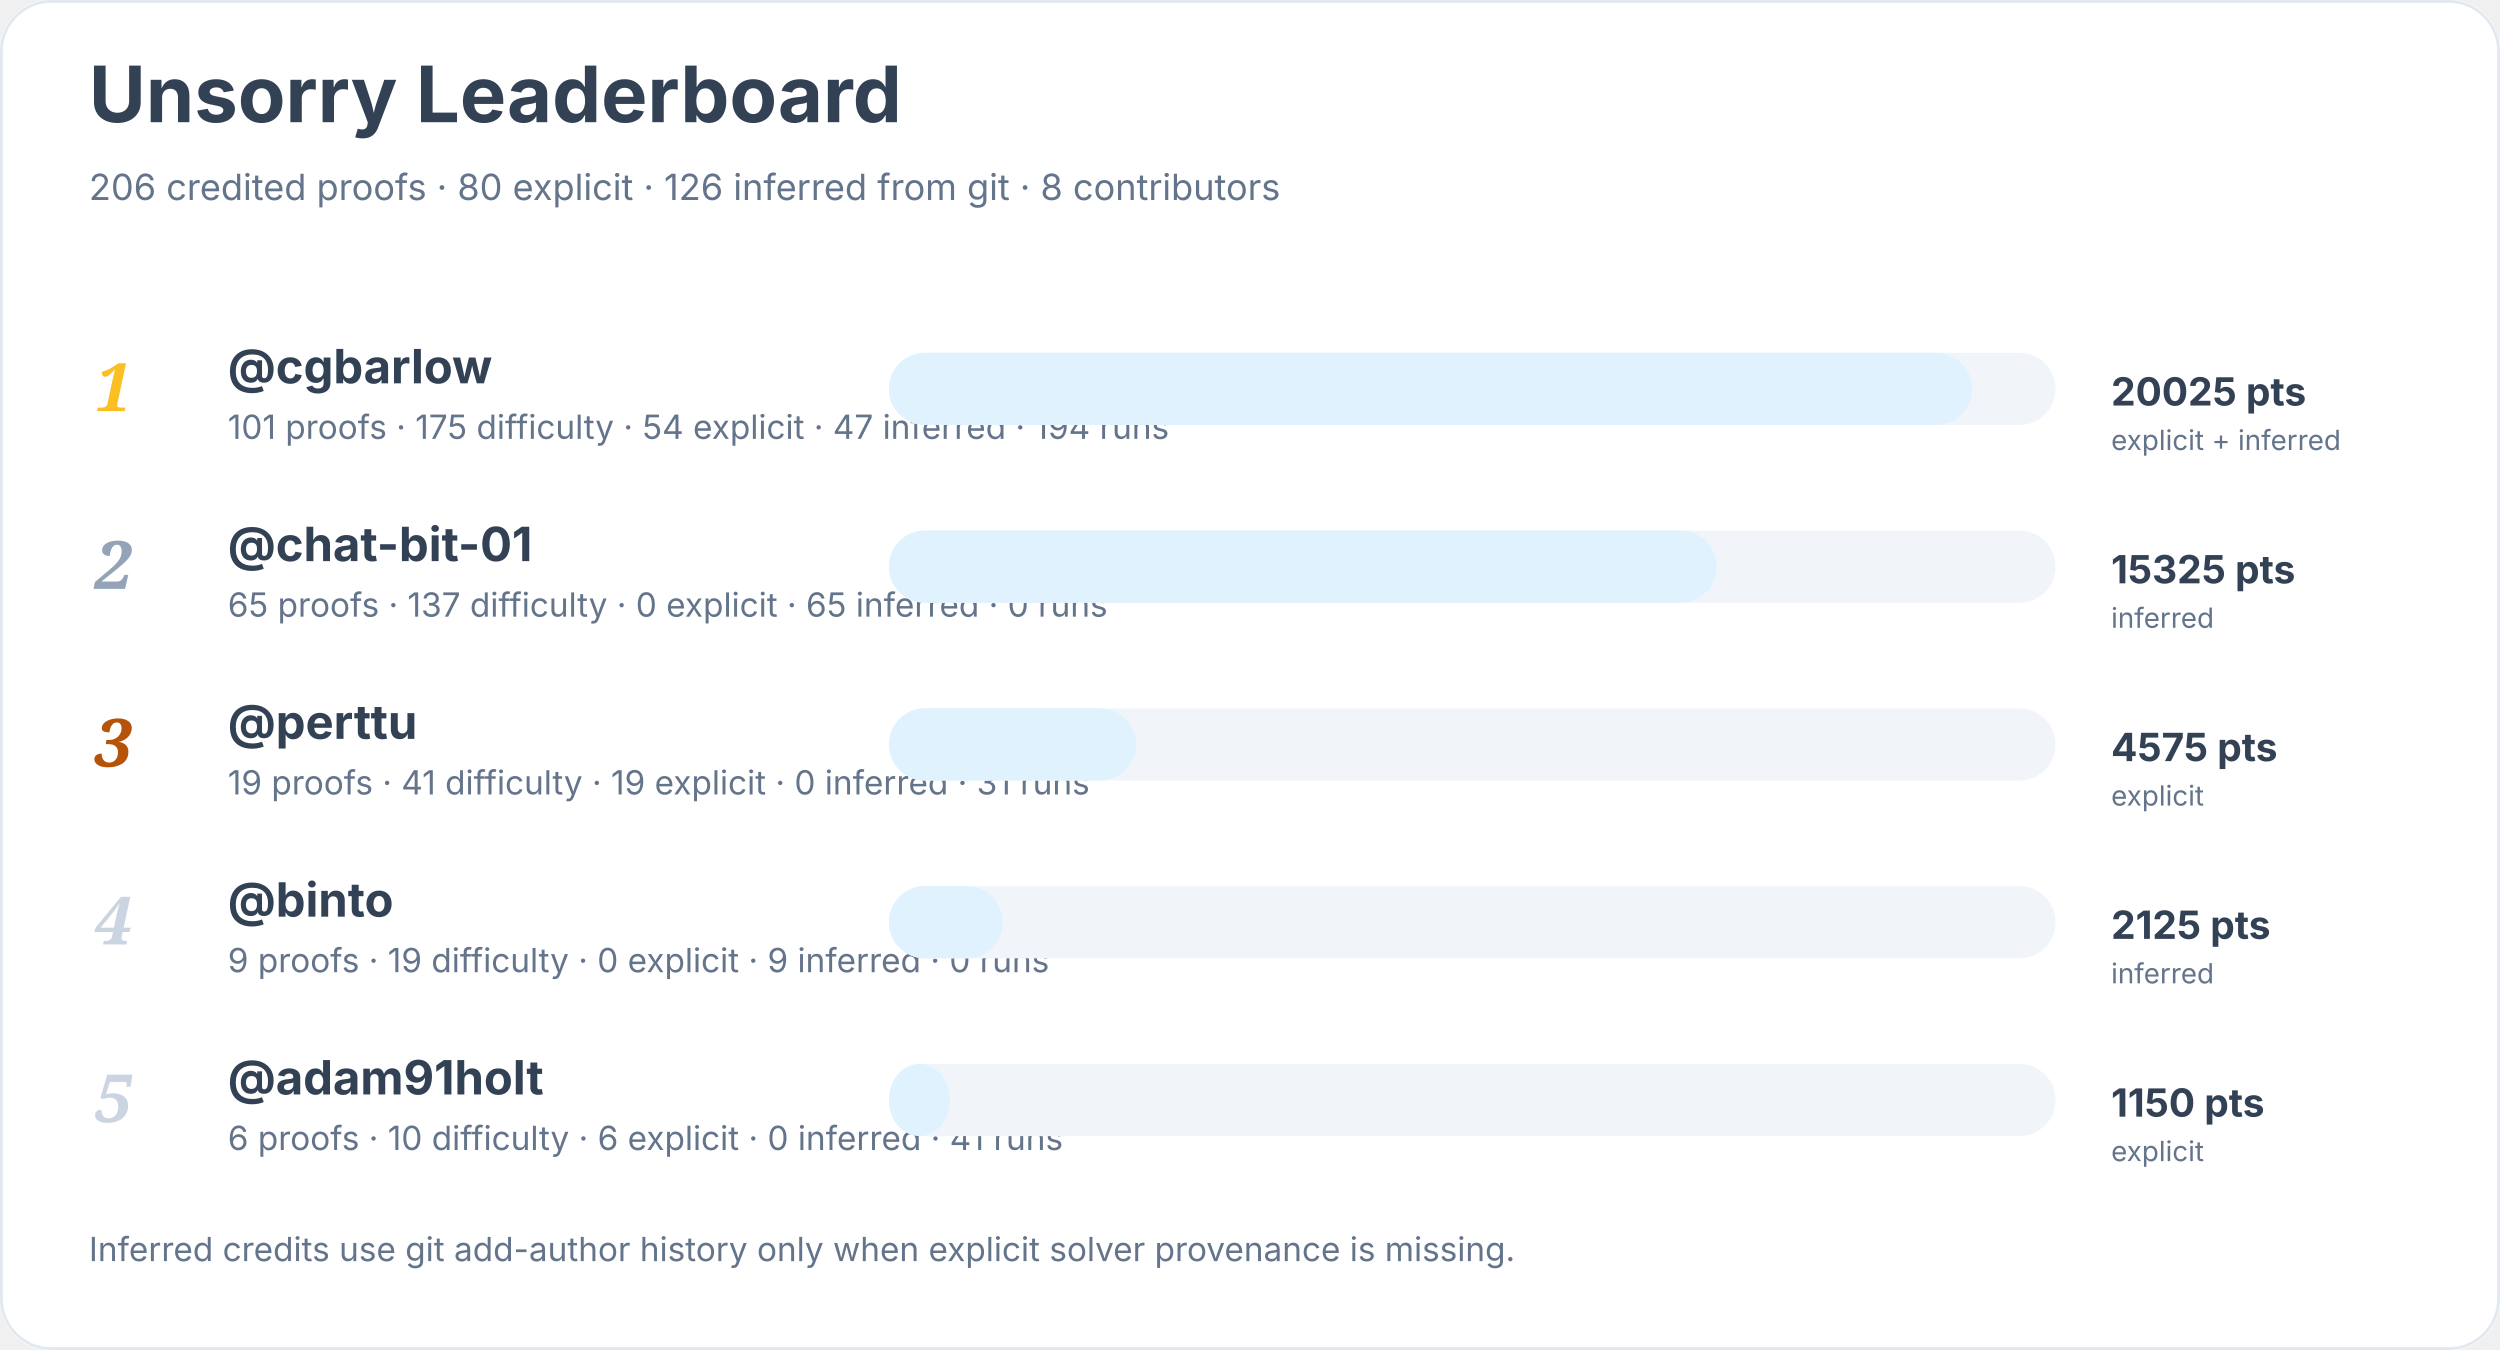
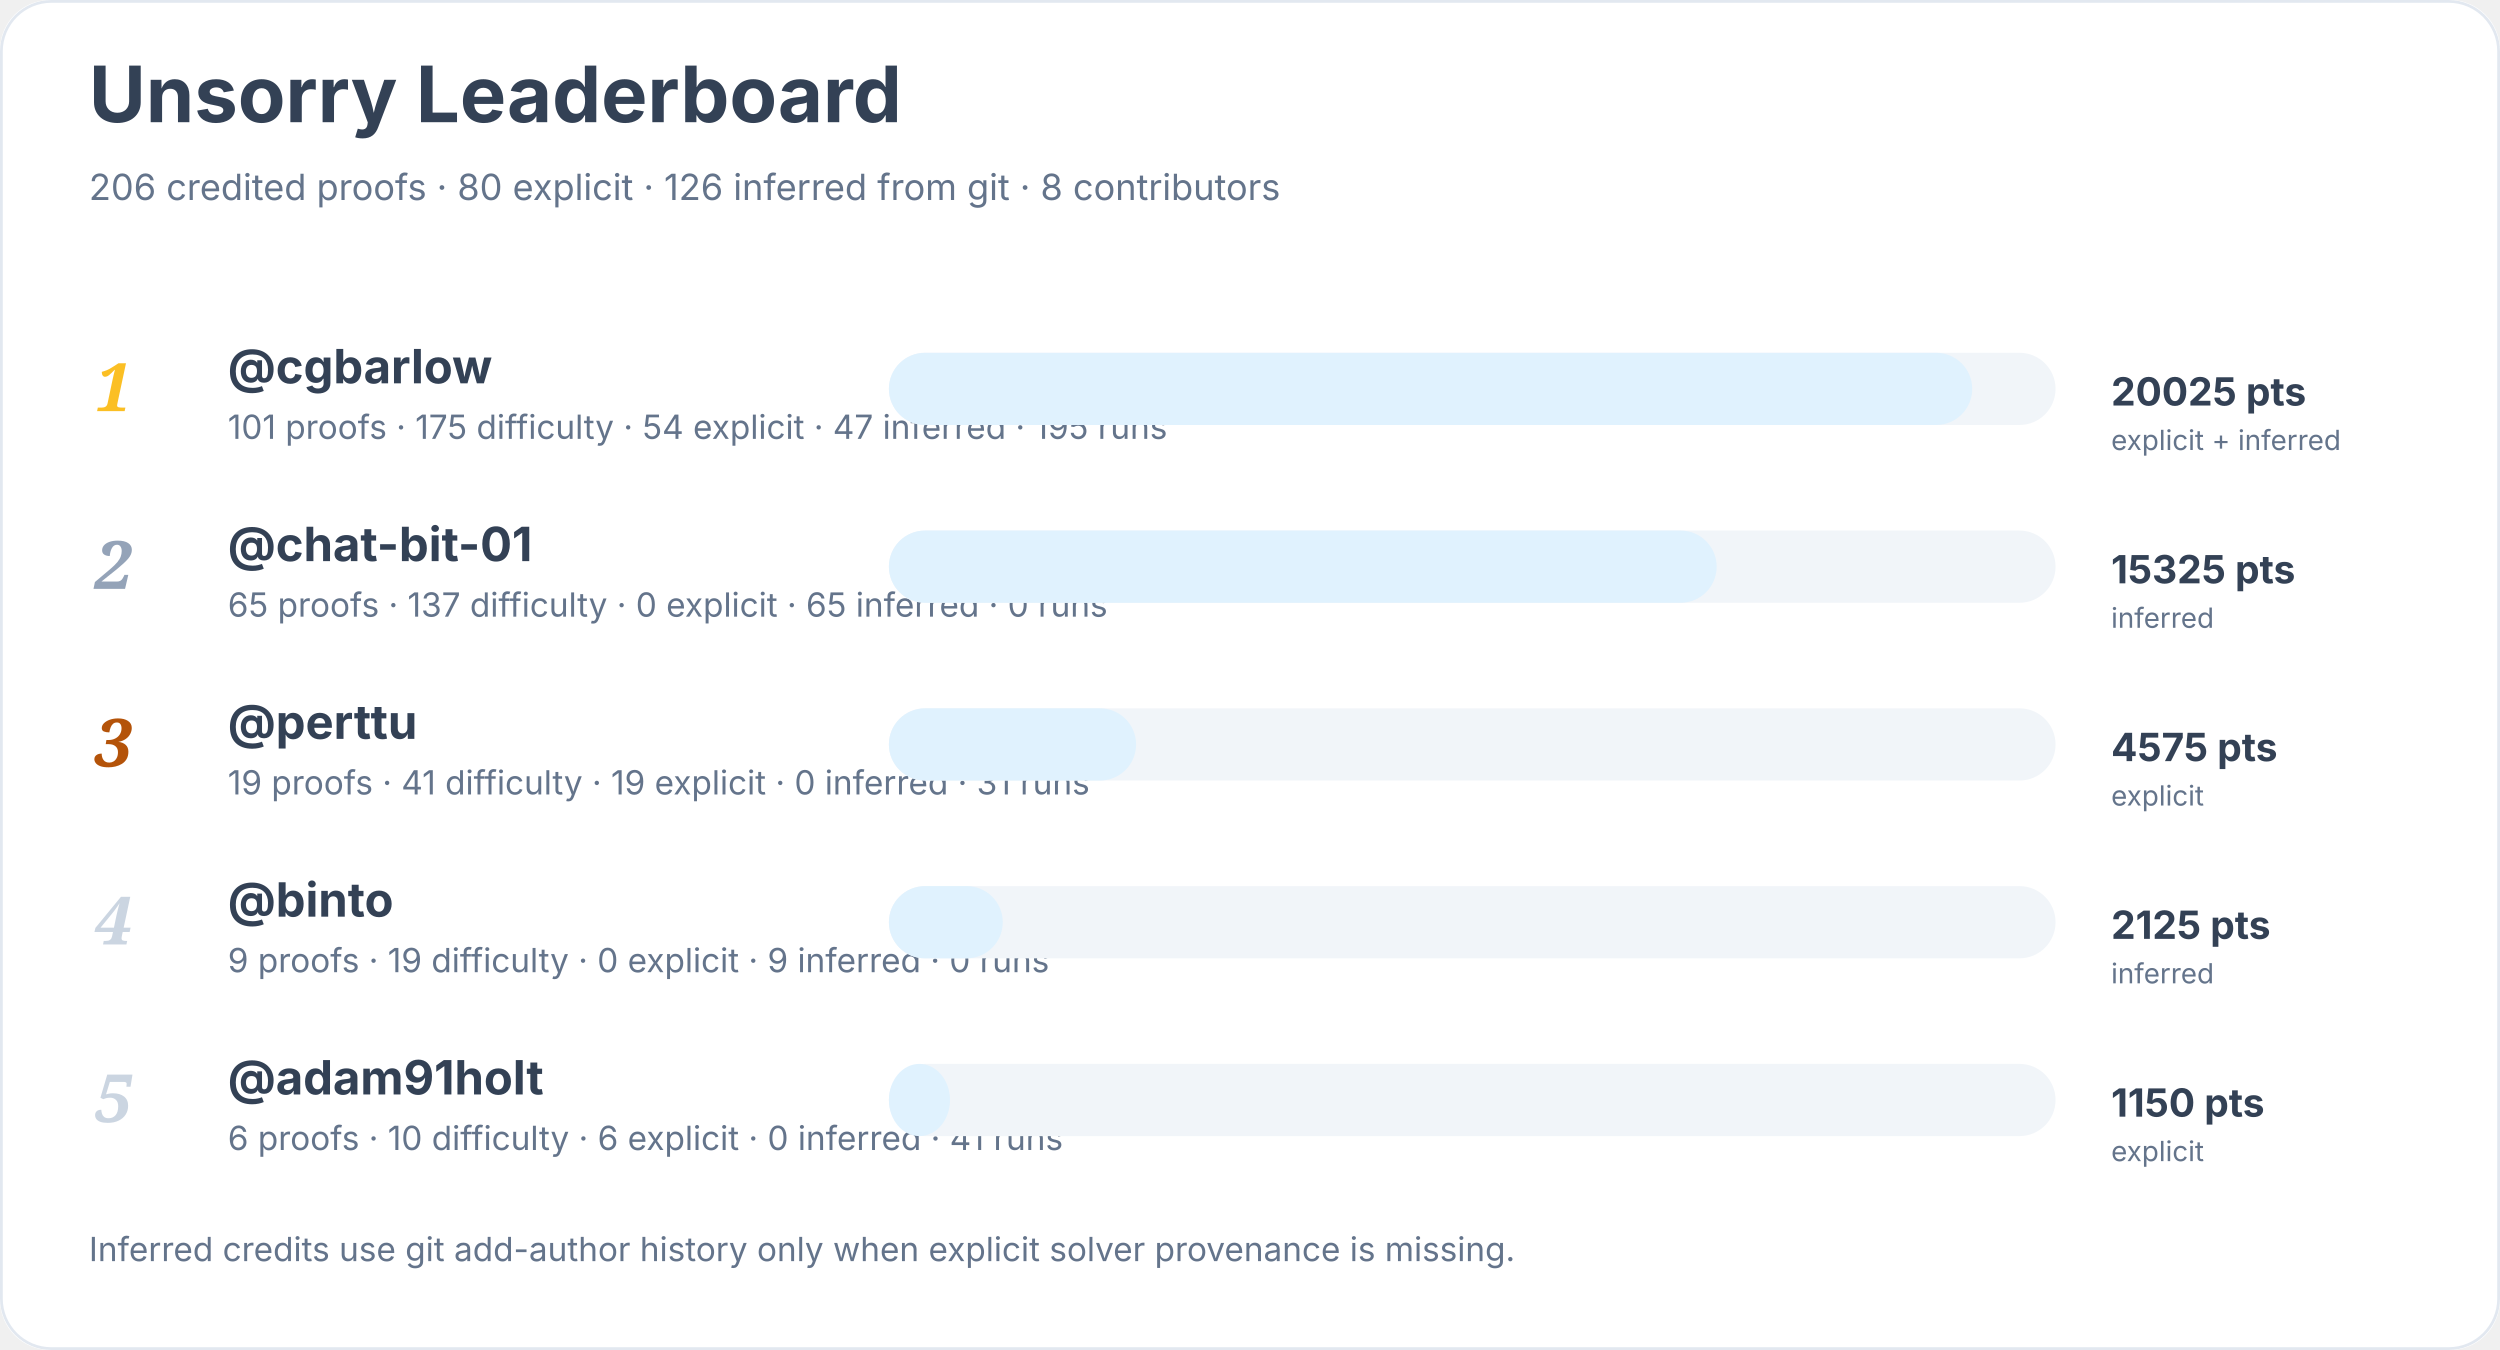
<svg xmlns="http://www.w3.org/2000/svg" width="900" height="486" viewBox="0 0 900 486" role="img" aria-labelledby="title desc">
  <rect width="900" height="100%" rx="18" fill="#ffffff" />
  <rect x="0.5" y="0.5" width="899" height="485" rx="18" fill="none" stroke="#e2e8f0" />
  <text x="32" y="44" font-family="Inter, system-ui, sans-serif" font-size="28" font-weight="700" fill="#334155">Unsorry Leaderboard</text>
  <text x="32" y="72" font-family="Inter, system-ui, sans-serif" font-size="13" fill="#64748b">206 credited proofs · 80 explicit · 126 inferred from git · 8 contributors</text>
  <text x="34" y="148" font-family="Georgia, serif" font-size="24" font-style="italic" font-weight="700" fill="#fbbf24">1</text>
  <a href="https://github.com/cgbarlow">
    <text x="82" y="138" font-family="Inter, system-ui, sans-serif" font-size="17" font-weight="650" fill="#334155">@cgbarlow</text>
  </a>
-   <text x="82" y="158" font-family="Inter, system-ui, sans-serif" font-size="12" fill="#64748b">101 proofs · 175 difficulty · 54 explicit · 47 inferred · 194 runs</text>
+   <text x="82" y="158" font-family="Inter, system-ui, sans-serif" font-size="12" fill="#64748b">101 proofs · 175 difficulty · 54 explicit · 47 inferred · 195 runs</text>
  <rect x="320" y="127" width="420" height="26" rx="13" fill="#f1f5f9" />
  <rect x="320" y="127" width="390" height="26" rx="13" fill="#e0f2fe" />
  <text x="760" y="146" font-family="Inter, system-ui, sans-serif" font-size="14" font-weight="700" fill="#334155">20025 pts</text>
  <text x="760" y="162" font-family="Inter, system-ui, sans-serif" font-size="10" fill="#64748b">explicit + inferred</text>
  <text x="34" y="212" font-family="Georgia, serif" font-size="24" font-style="italic" font-weight="700" fill="#94a3b8">2</text>
  <a href="https://github.com/chat-bit-01">
    <text x="82" y="202" font-family="Inter, system-ui, sans-serif" font-size="17" font-weight="650" fill="#334155">@chat-bit-01</text>
  </a>
  <text x="82" y="222" font-family="Inter, system-ui, sans-serif" font-size="12" fill="#64748b">65 proofs · 137 difficulty · 0 explicit · 65 inferred · 0 runs</text>
  <rect x="320" y="191" width="420" height="26" rx="13" fill="#f1f5f9" />
  <rect x="320" y="191" width="298" height="26" rx="13" fill="#e0f2fe" />
  <text x="760" y="210" font-family="Inter, system-ui, sans-serif" font-size="14" font-weight="700" fill="#334155">15325 pts</text>
  <text x="760" y="226" font-family="Inter, system-ui, sans-serif" font-size="10" fill="#64748b">inferred</text>
  <text x="34" y="276" font-family="Georgia, serif" font-size="24" font-style="italic" font-weight="700" fill="#b45309">3</text>
  <a href="https://github.com/perttu">
    <text x="82" y="266" font-family="Inter, system-ui, sans-serif" font-size="17" font-weight="650" fill="#334155">@perttu</text>
  </a>
  <text x="82" y="286" font-family="Inter, system-ui, sans-serif" font-size="12" fill="#64748b">19 proofs · 41 difficulty · 19 explicit · 0 inferred · 31 runs</text>
  <rect x="320" y="255" width="420" height="26" rx="13" fill="#f1f5f9" />
  <rect x="320" y="255" width="89" height="26" rx="13" fill="#e0f2fe" />
  <text x="760" y="274" font-family="Inter, system-ui, sans-serif" font-size="14" font-weight="700" fill="#334155">4575 pts</text>
  <text x="760" y="290" font-family="Inter, system-ui, sans-serif" font-size="10" fill="#64748b">explicit</text>
  <text x="34" y="340" font-family="Georgia, serif" font-size="24" font-style="italic" font-weight="700" fill="#cbd5e1">4</text>
  <a href="https://github.com/binto">
    <text x="82" y="330" font-family="Inter, system-ui, sans-serif" font-size="17" font-weight="650" fill="#334155">@binto</text>
  </a>
  <text x="82" y="350" font-family="Inter, system-ui, sans-serif" font-size="12" fill="#64748b">9 proofs · 19 difficulty · 0 explicit · 9 inferred · 0 runs</text>
  <rect x="320" y="319" width="420" height="26" rx="13" fill="#f1f5f9" />
  <rect x="320" y="319" width="41" height="26" rx="13" fill="#e0f2fe" />
  <text x="760" y="338" font-family="Inter, system-ui, sans-serif" font-size="14" font-weight="700" fill="#334155">2125 pts</text>
  <text x="760" y="354" font-family="Inter, system-ui, sans-serif" font-size="10" fill="#64748b">inferred</text>
  <text x="34" y="404" font-family="Georgia, serif" font-size="24" font-style="italic" font-weight="700" fill="#cbd5e1">5</text>
  <a href="https://github.com/adam91holt">
    <text x="82" y="394" font-family="Inter, system-ui, sans-serif" font-size="17" font-weight="650" fill="#334155">@adam91holt</text>
  </a>
  <text x="82" y="414" font-family="Inter, system-ui, sans-serif" font-size="12" fill="#64748b">6 proofs · 10 difficulty · 6 explicit · 0 inferred · 41 runs</text>
  <rect x="320" y="383" width="420" height="26" rx="13" fill="#f1f5f9" />
  <rect x="320" y="383" width="22" height="26" rx="13" fill="#e0f2fe" />
  <text x="760" y="402" font-family="Inter, system-ui, sans-serif" font-size="14" font-weight="700" fill="#334155">1150 pts</text>
  <text x="760" y="418" font-family="Inter, system-ui, sans-serif" font-size="10" fill="#64748b">explicit</text>
  <text x="32" y="454" font-family="Inter, system-ui, sans-serif" font-size="12" fill="#64748b">Inferred credits use git add-author history only when explicit solver provenance is missing.</text>
</svg>
